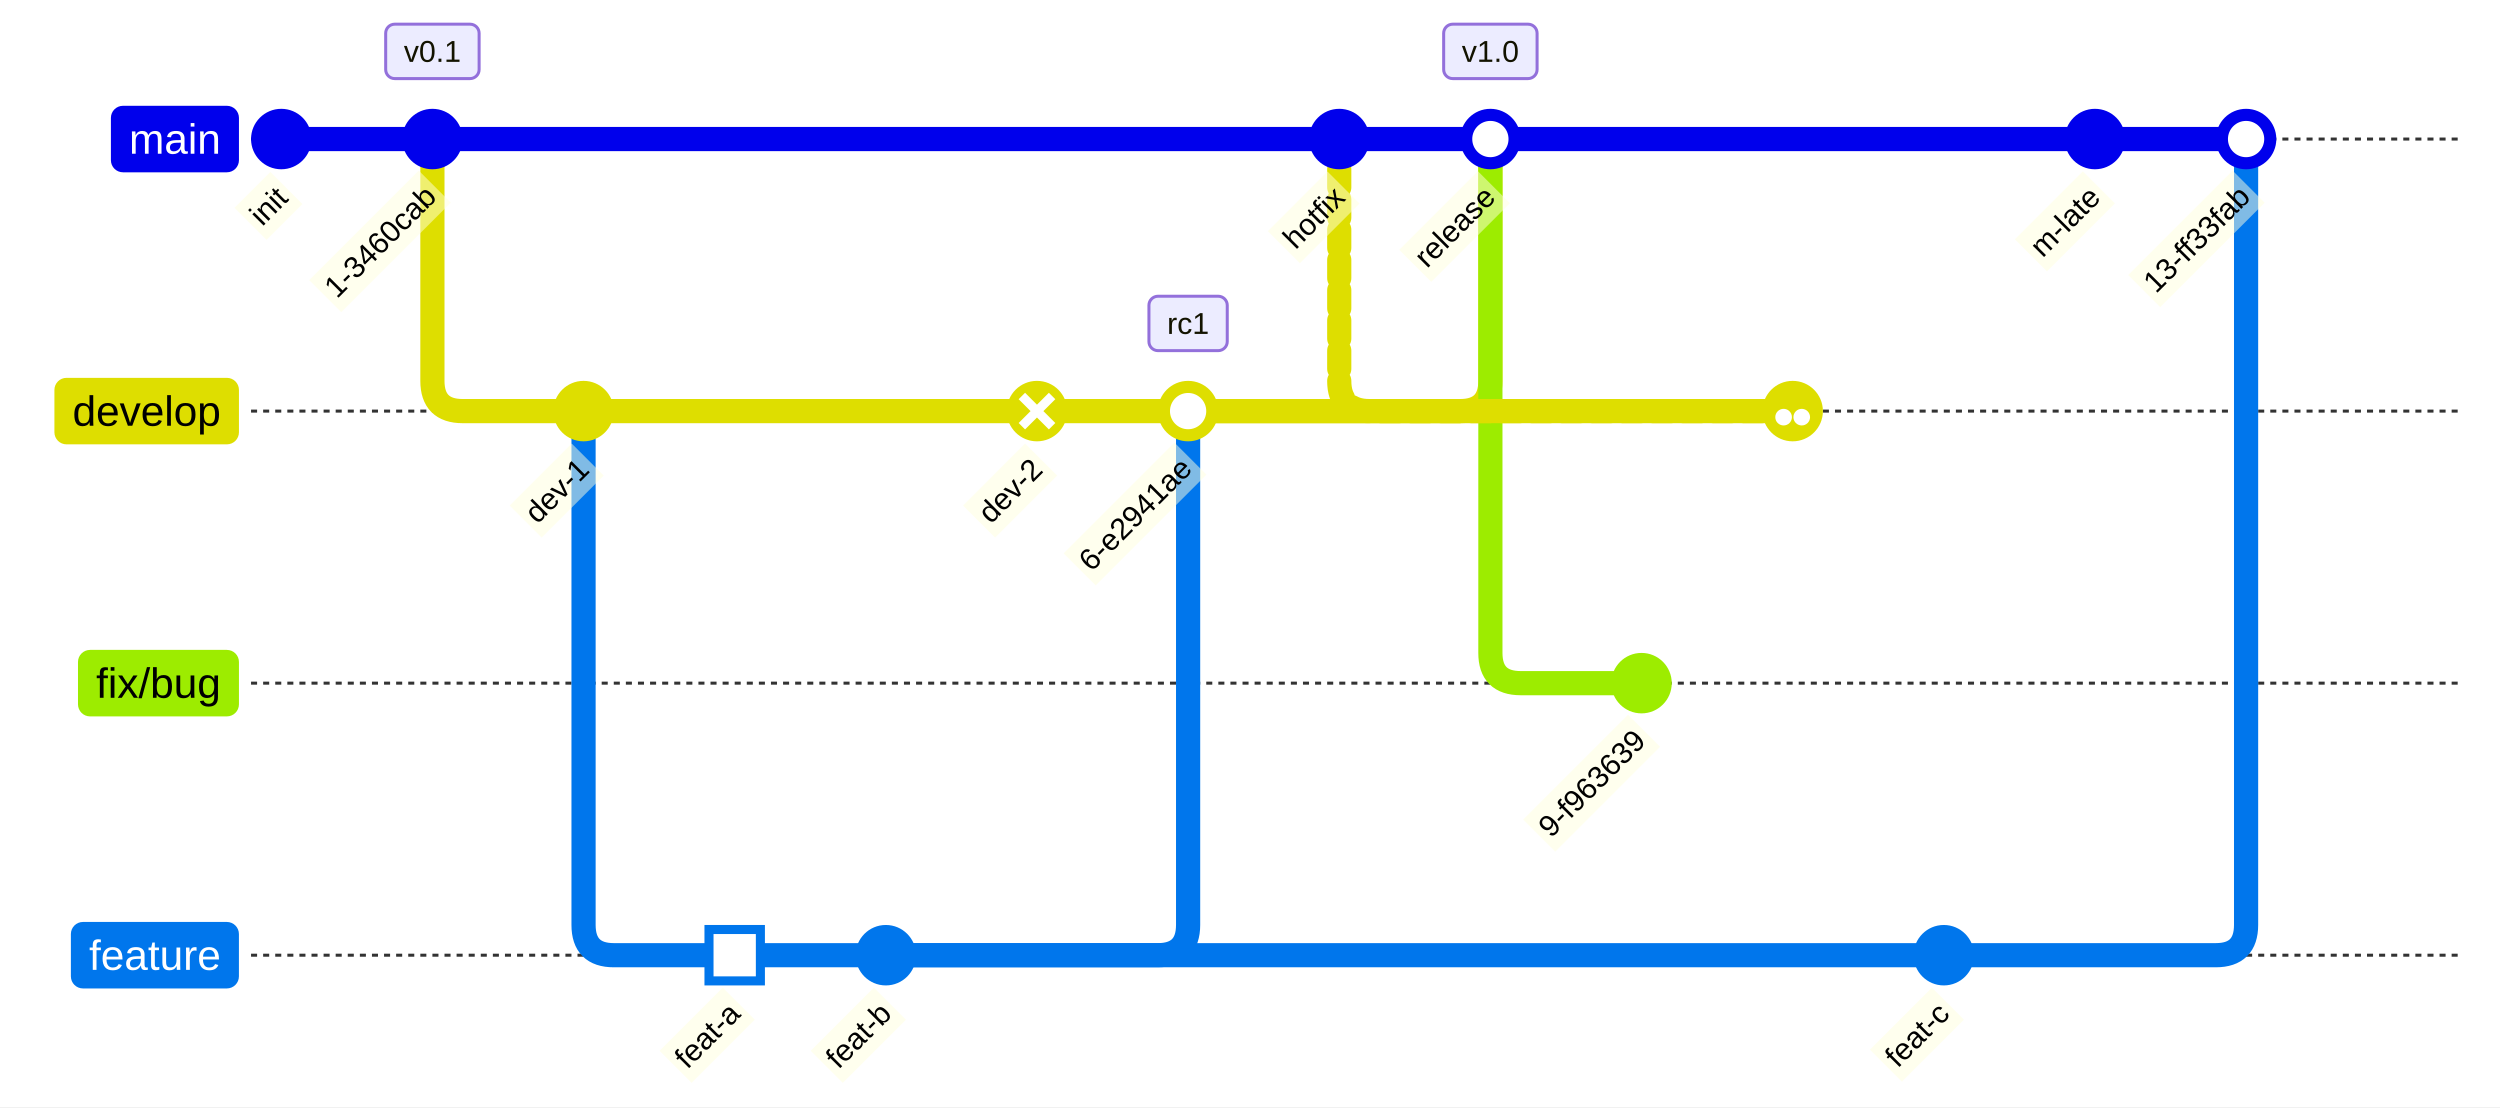
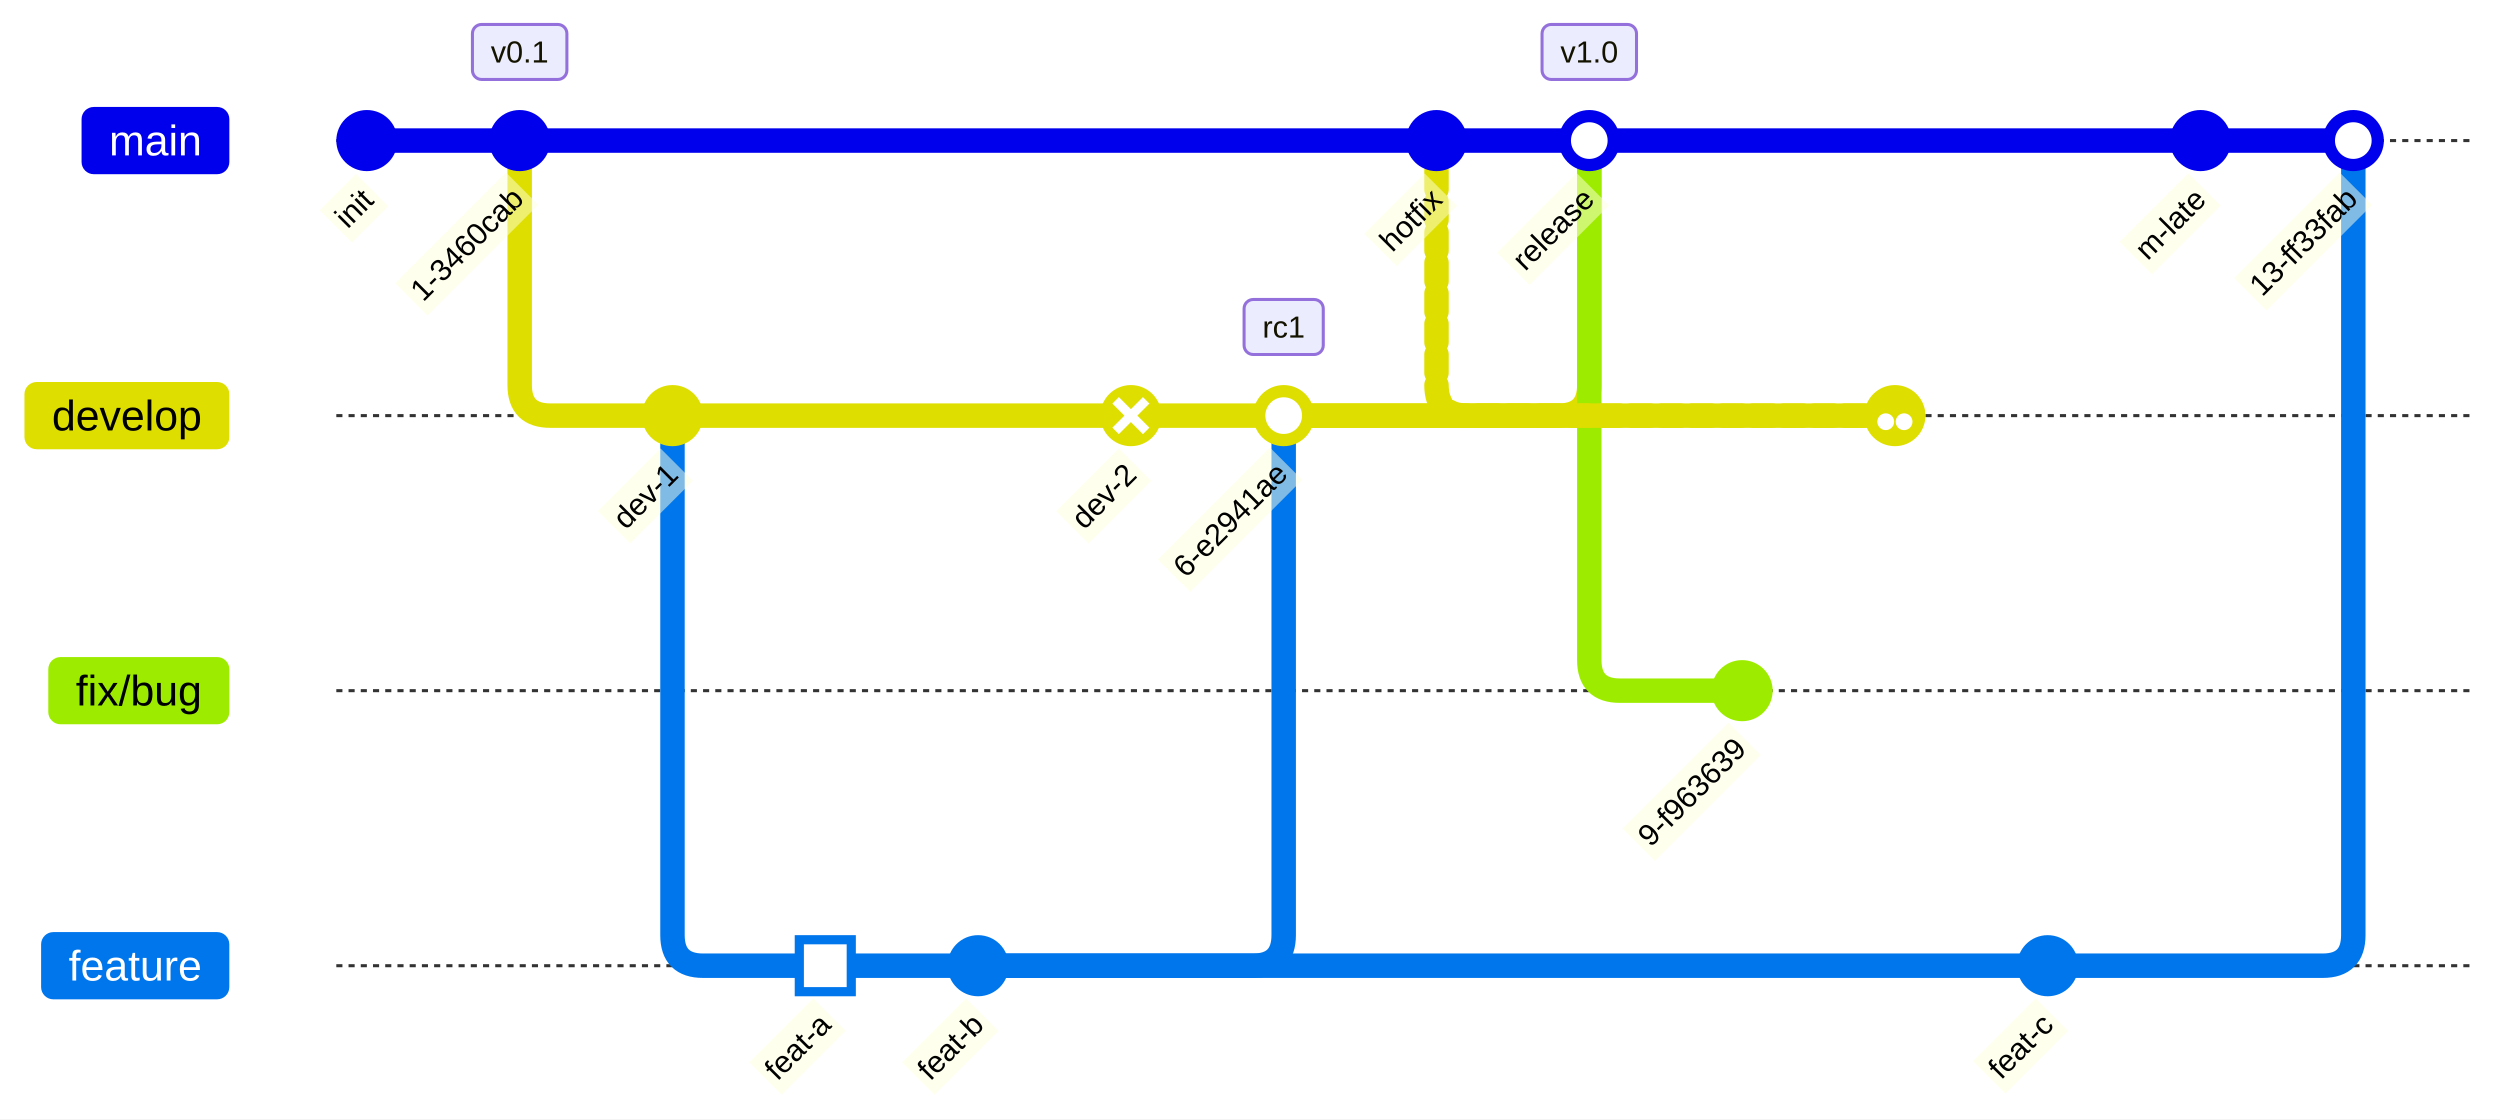
- <svg xmlns="http://www.w3.org/2000/svg" id="mermaid" class="gitGraph" width="827.05" height="366.24" viewBox="-4 4 827.05 366.24" role="graphics-document document" aria-roledescription="gitGraph">
+ <svg xmlns="http://www.w3.org/2000/svg" id="mermaid" class="gitGraph" width="818.05" height="366.24" viewBox="-31 4 818.05 366.24" role="graphics-document document" aria-roledescription="gitGraph">
  <style>#mermaid{font-family:"trebuchet ms",verdana,arial,sans-serif;font-size:16px;fill:#333;}#mermaid .bl{stroke:#333;stroke-width:1px;stroke-dasharray:2;}#mermaid .ar{fill:none;stroke-width:8px;stroke-linecap:round;}#mermaid .cl{font-size:10px;fill:#000;}#mermaid .clb{fill:#ffffde;opacity:0.5;}#mermaid .bn{font-size:14px;fill:#000;}#mermaid .bnx{fill:inherit;}#mermaid .tg{font-size:10px;fill:#131300;}#mermaid .tgb{fill:#ECECFF;stroke:#9370DB;stroke-width:1px;}#mermaid .ttl{font-size:18px;}</style>
-   <rect x="-4" y="4" width="827.05" height="366.24" fill="white" />
-   <line class="bl" stroke="#0000ec" x1="79.05" y1="50" x2="809.05" y2="50" />
-   <rect x="32.69" y="39" width="42.36" height="22" rx="4" fill="#0000ec" />
+   <rect x="-31" y="4" width="818.05" height="366.24" fill="white" />
+   <line class="bl" stroke="#0000ec" x1="79.05" y1="50" x2="779.05" y2="50" />
+   <rect x="-4.31" y="39" width="48.36" height="22" rx="4" fill="#0000ec" />
  <g fill="#fff">
-     <text class="bn bnx" x="53.87" y="50" text-anchor="middle" dominant-baseline="central">main</text>
+     <text class="bn bnx" x="19.87" y="50" text-anchor="middle" dominant-baseline="central">main</text>
  </g>
-   <line class="bl" stroke="#dede00" x1="79.05" y1="140" x2="809.05" y2="140" />
-   <rect x="14" y="129" width="61.05" height="22" rx="4" fill="#dede00" />
+   <line class="bl" stroke="#dede00" x1="79.05" y1="140" x2="779.05" y2="140" />
+   <rect x="-23" y="129" width="67.05" height="22" rx="4" fill="#dede00" />
  <g fill="#000">
-     <text class="bn bnx" x="44.52" y="140" text-anchor="middle" dominant-baseline="central">develop</text>
+     <text class="bn bnx" x="10.52" y="140" text-anchor="middle" dominant-baseline="central">develop</text>
  </g>
-   <line class="bl" stroke="#0076ec" x1="79.05" y1="320" x2="809.05" y2="320" />
-   <rect x="19.45" y="309" width="55.59" height="22" rx="4" fill="#0076ec" />
+   <line class="bl" stroke="#0076ec" x1="79.05" y1="320" x2="779.05" y2="320" />
+   <rect x="-17.55" y="309" width="61.59" height="22" rx="4" fill="#0076ec" />
  <g fill="#fff">
-     <text class="bn bnx" x="47.25" y="320" text-anchor="middle" dominant-baseline="central">feature</text>
+     <text class="bn bnx" x="13.25" y="320" text-anchor="middle" dominant-baseline="central">feature</text>
  </g>
-   <line class="bl" stroke="#9dec00" x1="79.05" y1="230" x2="809.05" y2="230" />
-   <rect x="21.8" y="219" width="53.25" height="22" rx="4" fill="#9dec00" />
+   <line class="bl" stroke="#9dec00" x1="79.05" y1="230" x2="779.05" y2="230" />
+   <rect x="-15.2" y="219" width="59.25" height="22" rx="4" fill="#9dec00" />
  <g fill="#000">
-     <text class="bn bnx" x="48.42" y="230" text-anchor="middle" dominant-baseline="central">fix/bug</text>
+     <text class="bn bnx" x="14.42" y="230" text-anchor="middle" dominant-baseline="central">fix/bug</text>
  </g>
  <path class="ar" stroke="#0000ec" d="M89.05,50L139.05,50" />
  <path class="ar" stroke="#dede00" d="M139.05,50L139.05,130Q139.05,140 149.05,140L189.05,140" />
  <path class="ar" stroke="#0076ec" d="M189.05,140L189.05,310Q189.05,320 199.05,320L239.05,320" />
  <path class="ar" stroke="#0076ec" d="M239.05,320L289.05,320" />
  <path class="ar" stroke="#dede00" d="M189.05,140L339.05,140" />
  <path class="ar" stroke="#dede00" d="M339.05,140L389.05,140" />
  <path class="ar" stroke="#0076ec" d="M289.05,320L379.05,320Q389.05,320 389.05,310L389.05,140" />
  <path class="ar" stroke="#0000ec" d="M139.05,50L439.05,50" />
  <path class="ar" stroke="#0000ec" d="M439.05,50L489.05,50" />
  <path class="ar" stroke="#dede00" d="M389.05,140L479.05,140Q489.05,140 489.05,130L489.05,50" />
  <path class="ar" stroke="#9dec00" d="M489.05,50L489.05,220Q489.05,230 499.05,230L539.05,230" />
  <path class="ar" stroke="#dede00" d="M389.05,140L589.05,140" />
  <path class="ar" stroke="#dede00" d="M439.05,50L439.05,130Q439.05,140 449.05,140L589.05,140" stroke-dasharray="6 4" />
  <path class="ar" stroke="#0076ec" d="M289.05,320L639.05,320" />
  <path class="ar" stroke="#0000ec" d="M489.05,50L689.05,50" />
  <path class="ar" stroke="#0000ec" d="M689.05,50L739.05,50" />
  <path class="ar" stroke="#0076ec" d="M639.05,320L729.05,320Q739.05,320 739.05,310L739.05,50" />
  <circle cx="89.05" cy="50" r="10" fill="#0000ec" />
  <g transform="translate(-16.16,14.35) rotate(-45 79.05 50)">
    <rect class="clb" x="80.65" y="63.5" width="16.8" height="15" />
    <text class="cl" x="89.05" y="71" text-anchor="middle" dominant-baseline="central">init</text>
  </g>
  <circle cx="139.05" cy="50" r="10" fill="#0000ec" />
  <g transform="translate(-29.26,26.07) rotate(-45 129.05 50)">
    <rect class="clb" x="113.41" y="63.5" width="51.27" height="15" />
    <text class="cl" x="139.05" y="71" text-anchor="middle" dominant-baseline="central">1-3460cab</text>
  </g>
  <rect class="tgb" x="123.59" y="12" width="30.91" height="18" rx="3" />
  <text class="tg" x="139.05" y="21" text-anchor="middle" dominant-baseline="central">v0.1</text>
  <circle cx="189.05" cy="140" r="10" fill="#dede00" />
  <g transform="translate(-20.81,18.51) rotate(-45 179.05 140)">
    <rect class="clb" x="174.54" y="153.5" width="29.02" height="15" />
    <text class="cl" x="189.05" y="161" text-anchor="middle" dominant-baseline="central">dev-1</text>
  </g>
  <rect x="229.05" y="310" width="20" height="20" fill="#0076ec" />
  <rect x="232.05" y="313" width="14" height="14" fill="#fff" />
  <g transform="translate(-21.02,18.7) rotate(-45 229.05 320)">
    <rect class="clb" x="224.26" y="333.5" width="29.58" height="15" />
    <text class="cl" x="239.05" y="341" text-anchor="middle" dominant-baseline="central">feat-a</text>
  </g>
  <circle cx="289.05" cy="320" r="10" fill="#0076ec" />
  <g transform="translate(-21.02,18.7) rotate(-45 279.05 320)">
    <rect class="clb" x="274.26" y="333.5" width="29.58" height="15" />
    <text class="cl" x="289.05" y="341" text-anchor="middle" dominant-baseline="central">feat-b</text>
  </g>
  <circle cx="339.05" cy="140" r="10" fill="#dede00" />
  <path stroke="#fff" stroke-width="3" d="M334.05,135L344.05,145M334.05,145L344.05,135" />
  <g transform="translate(-20.81,18.51) rotate(-45 329.05 140)">
    <rect class="clb" x="324.54" y="153.5" width="29.02" height="15" />
    <text class="cl" x="339.05" y="161" text-anchor="middle" dominant-baseline="central">dev-2</text>
  </g>
  <circle cx="389.05" cy="140" r="10" fill="#dede00" />
  <circle fill="#fff" cx="389.05" cy="140" r="6" />
  <g transform="translate(-29.47,26.26) rotate(-45 379.05 140)">
    <rect class="clb" x="363.13" y="153.5" width="51.83" height="15" />
    <text class="cl" x="389.05" y="161" text-anchor="middle" dominant-baseline="central">6-e2941ae</text>
  </g>
  <rect class="tgb" x="376.09" y="102" width="25.91" height="18" rx="3" />
  <text class="tg" x="389.05" y="111" text-anchor="middle" dominant-baseline="central">rc1</text>
  <circle cx="439.05" cy="50" r="10" fill="#0000ec" />
  <g transform="translate(-20.38,18.13) rotate(-45 429.05 50)">
    <rect class="clb" x="425.09" y="63.5" width="27.91" height="15" />
    <text class="cl" x="439.05" y="71" text-anchor="middle" dominant-baseline="central">hotfix</text>
  </g>
  <circle cx="489.05" cy="50" r="10" fill="#0000ec" />
  <circle fill="#fff" cx="489.05" cy="50" r="6" />
  <g transform="translate(-23.77,21.16) rotate(-45 479.05 50)">
    <rect class="clb" x="470.64" y="63.5" width="36.81" height="15" />
    <text class="cl" x="489.05" y="71" text-anchor="middle" dominant-baseline="central">release</text>
  </g>
  <rect class="tgb" x="473.59" y="12" width="30.91" height="18" rx="3" />
  <text class="tg" x="489.05" y="21" text-anchor="middle" dominant-baseline="central">v1.0</text>
  <circle cx="539.05" cy="230" r="10" fill="#9dec00" />
  <g transform="translate(-28.42,25.32) rotate(-45 529.05 230)">
    <rect class="clb" x="514.52" y="243.5" width="49.05" height="15" />
    <text class="cl" x="539.05" y="251" text-anchor="middle" dominant-baseline="central">9-f963639</text>
  </g>
  <circle cx="589.05" cy="140" r="10" fill="#dede00" />
  <circle fill="#fff" r="2.75" cx="586.05" cy="142" />
  <circle fill="#fff" r="2.75" cx="592.05" cy="142" />
  <circle cx="639.05" cy="320" r="10" fill="#0076ec" />
  <g transform="translate(-20.81,18.51) rotate(-45 629.05 320)">
    <rect class="clb" x="624.54" y="333.5" width="29.02" height="15" />
    <text class="cl" x="639.05" y="341" text-anchor="middle" dominant-baseline="central">feat-c</text>
  </g>
  <circle cx="689.05" cy="50" r="10" fill="#0000ec" />
  <g transform="translate(-21.86,19.45) rotate(-45 679.05 50)">
    <rect class="clb" x="673.15" y="63.5" width="31.8" height="15" />
    <text class="cl" x="689.05" y="71" text-anchor="middle" dominant-baseline="central">m-late</text>
  </g>
  <circle cx="739.05" cy="50" r="10" fill="#0000ec" />
  <circle fill="#fff" cx="739.05" cy="50" r="6" />
  <g transform="translate(-28.35,25.25) rotate(-45 729.05 50)">
    <rect class="clb" x="714.62" y="63.5" width="48.86" height="15" />
    <text class="cl" x="739.05" y="71" text-anchor="middle" dominant-baseline="central">13-ff33fab</text>
  </g>
</svg>
